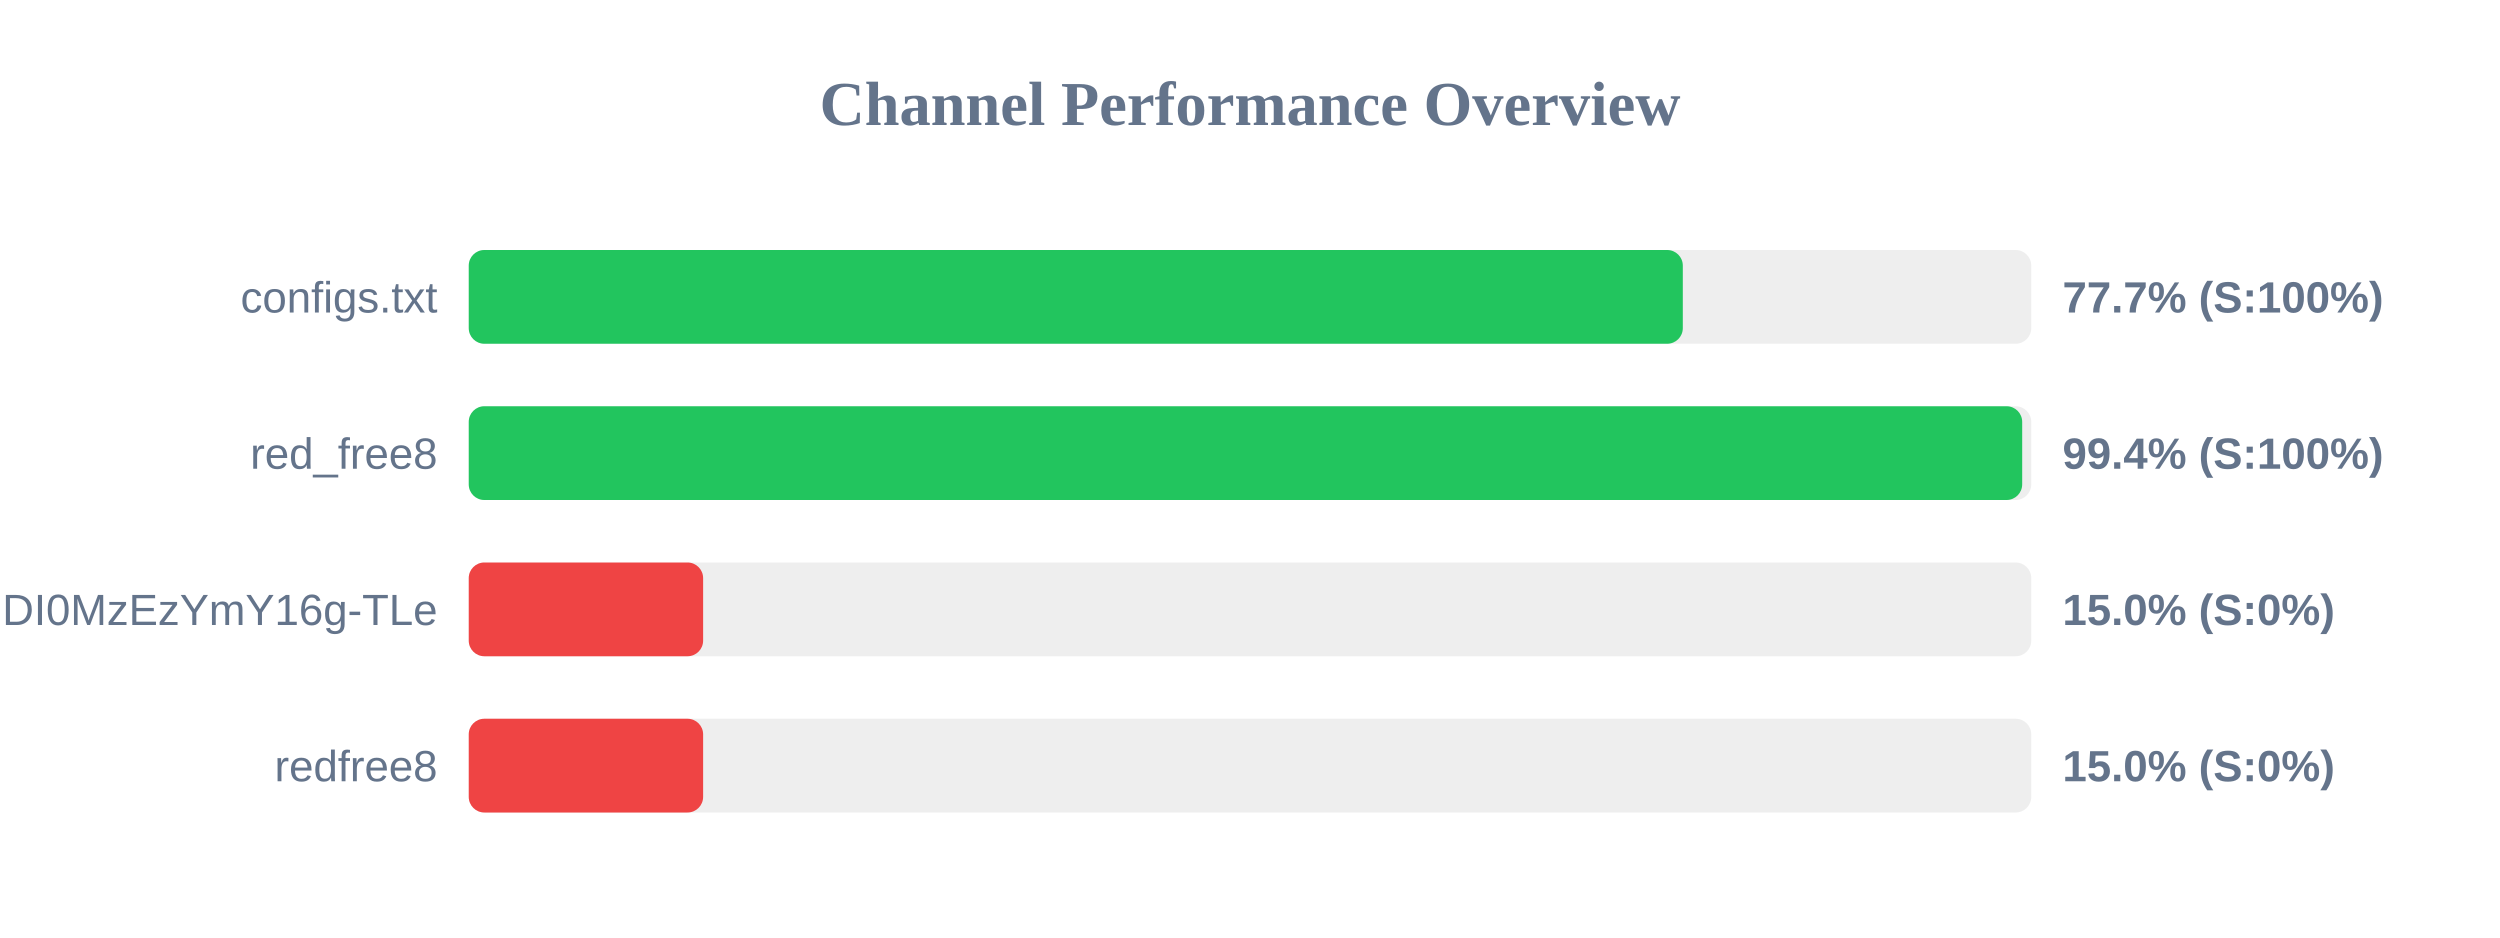
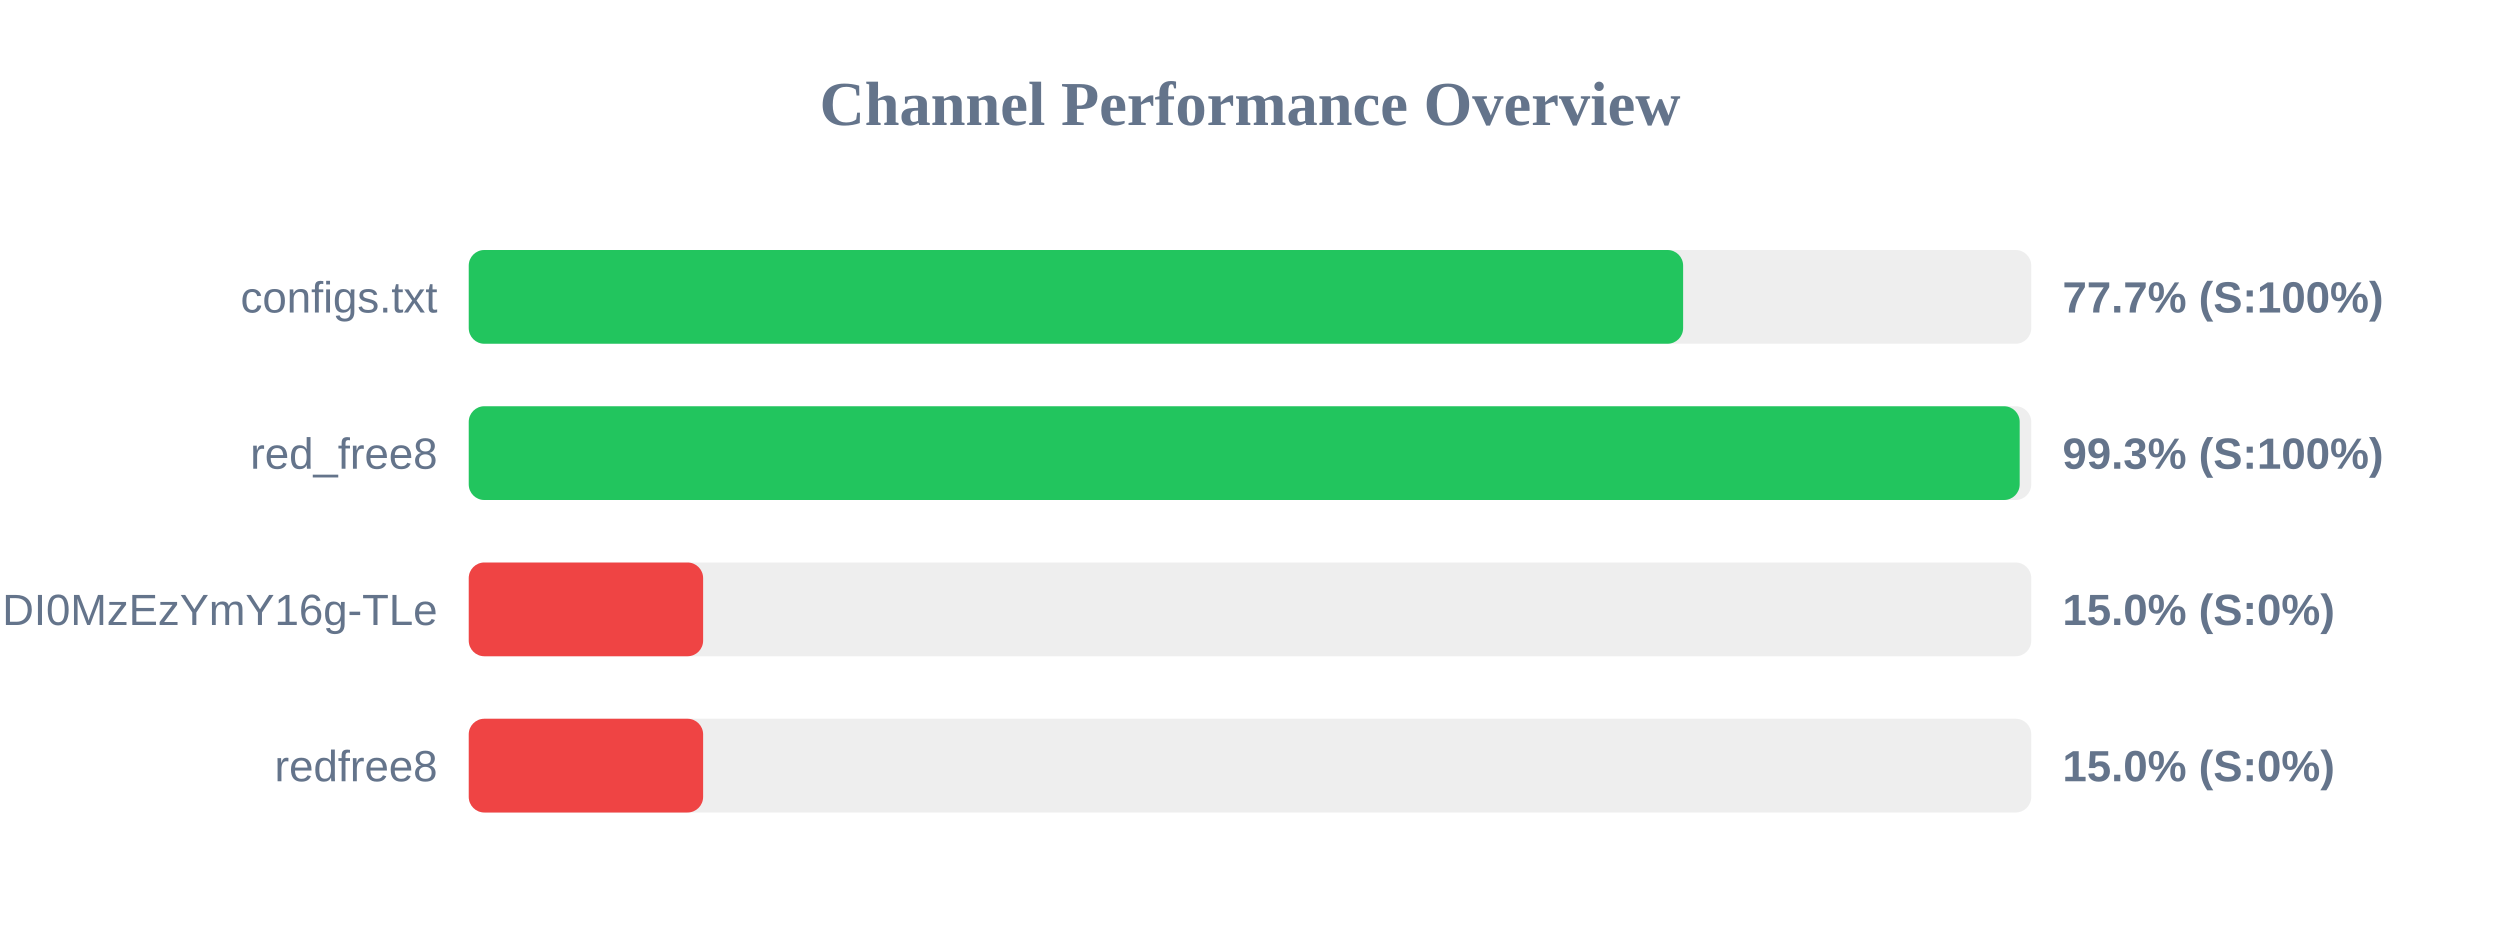
<svg xmlns="http://www.w3.org/2000/svg" width="800" height="300" version="1.1">
  <style>
        .row { font: 14px Arial; fill: #64748b; }
        .score { font: bold 14px Arial; fill: #64748b; }
    </style>
  <text x="400" y="40" text-anchor="middle" font-size="20px" font-weight="bold" fill="#64748b">Channel Performance Overview</text>
  <rect x="150" y="80" width="500" height="30" fill="#eee" rx="5" />
-   <rect x="150" y="80" width="388.5" height="30" fill="#22c55e" rx="5" />
+   <rect x="150" y="80" width="388.6" height="30" fill="#22c55e" rx="5" />
  <text x="140" y="100" text-anchor="end" class="row">configs.txt</text>
  <text x="660" y="100" text-anchor="start" class="score">77.7% (S:100%)</text>
  <rect x="150" y="130" width="500" height="30" fill="#eee" rx="5" />
-   <rect x="150" y="130" width="497.1" height="30" fill="#22c55e" rx="5" />
+   <rect x="150" y="130" width="496.3" height="30" fill="#22c55e" rx="5" />
  <text x="140" y="150" text-anchor="end" class="row">red_free8</text>
-   <text x="660" y="150" text-anchor="start" class="score">99.4% (S:100%)</text>
+   <text x="660" y="150" text-anchor="start" class="score">99.3% (S:100%)</text>
  <rect x="150" y="180" width="500" height="30" fill="#eee" rx="5" />
  <rect x="150" y="180" width="75.0" height="30" fill="#ef4444" rx="5" />
  <text x="140" y="200" text-anchor="end" class="row">NjEzODY1NDgyOCwxNzQ1NDI0MzEzYmY16g-TLe</text>
  <text x="660" y="200" text-anchor="start" class="score">15.0% (S:0%)</text>
  <rect x="150" y="230" width="500" height="30" fill="#eee" rx="5" />
  <rect x="150" y="230" width="75.0" height="30" fill="#ef4444" rx="5" />
  <text x="140" y="250" text-anchor="end" class="row">redfree8</text>
  <text x="660" y="250" text-anchor="start" class="score">15.0% (S:0%)</text>
</svg>
